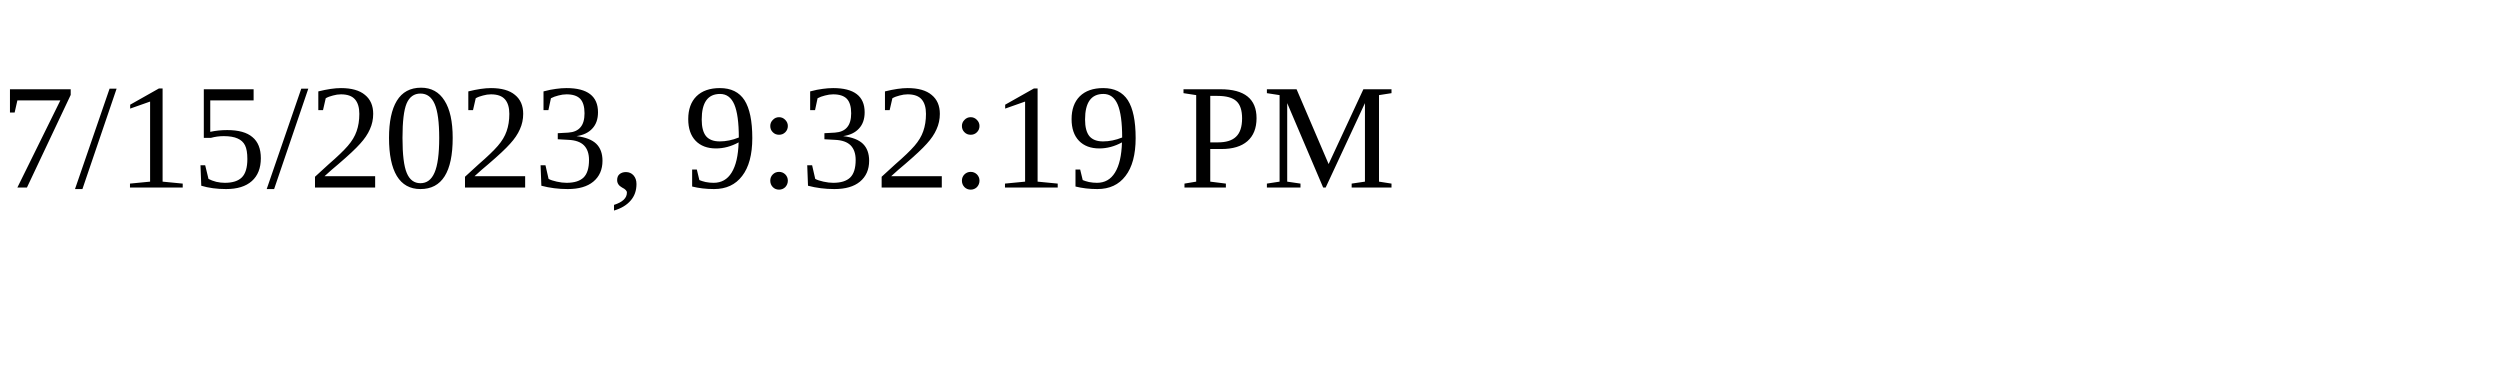
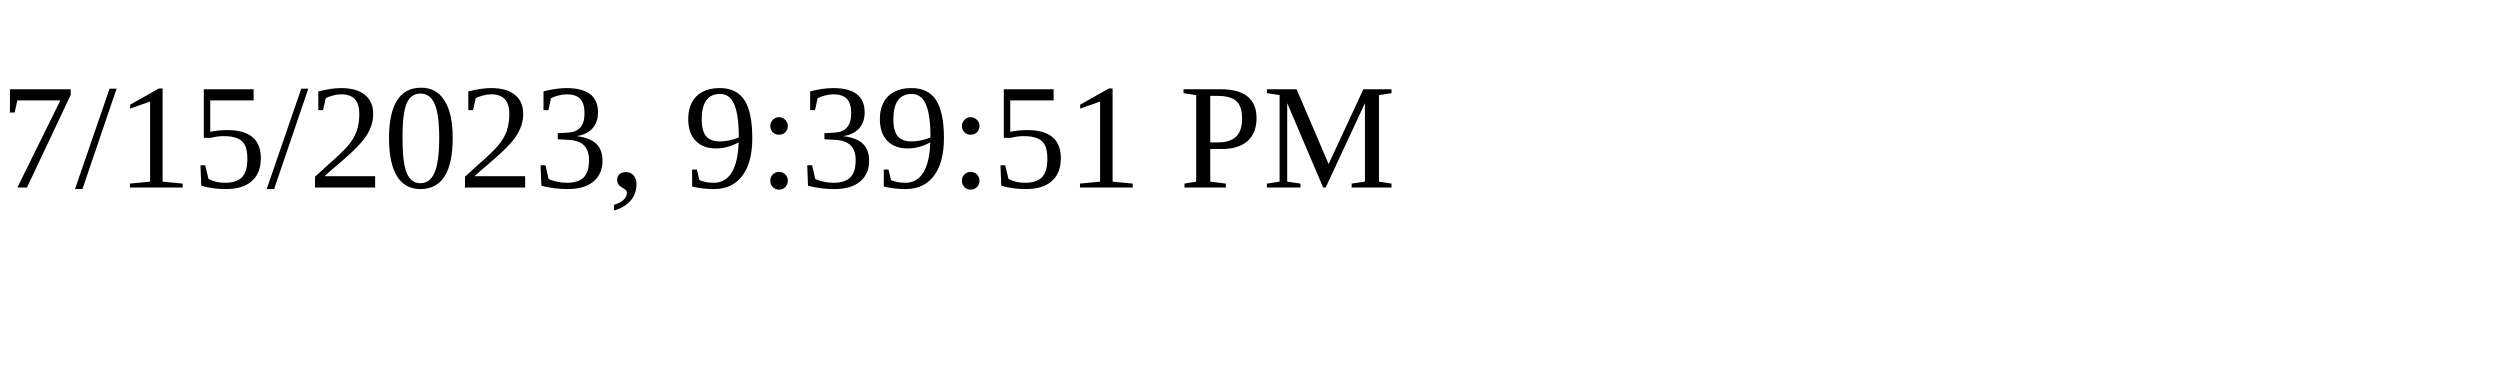
<svg xmlns="http://www.w3.org/2000/svg" height="30" width="200">
-   <text x="0" y="15">7/15/2023, 9:32:19 PM</text>
+   <text x="0" y="15">7/15/2023, 9:39:51 PM</text>
</svg>
